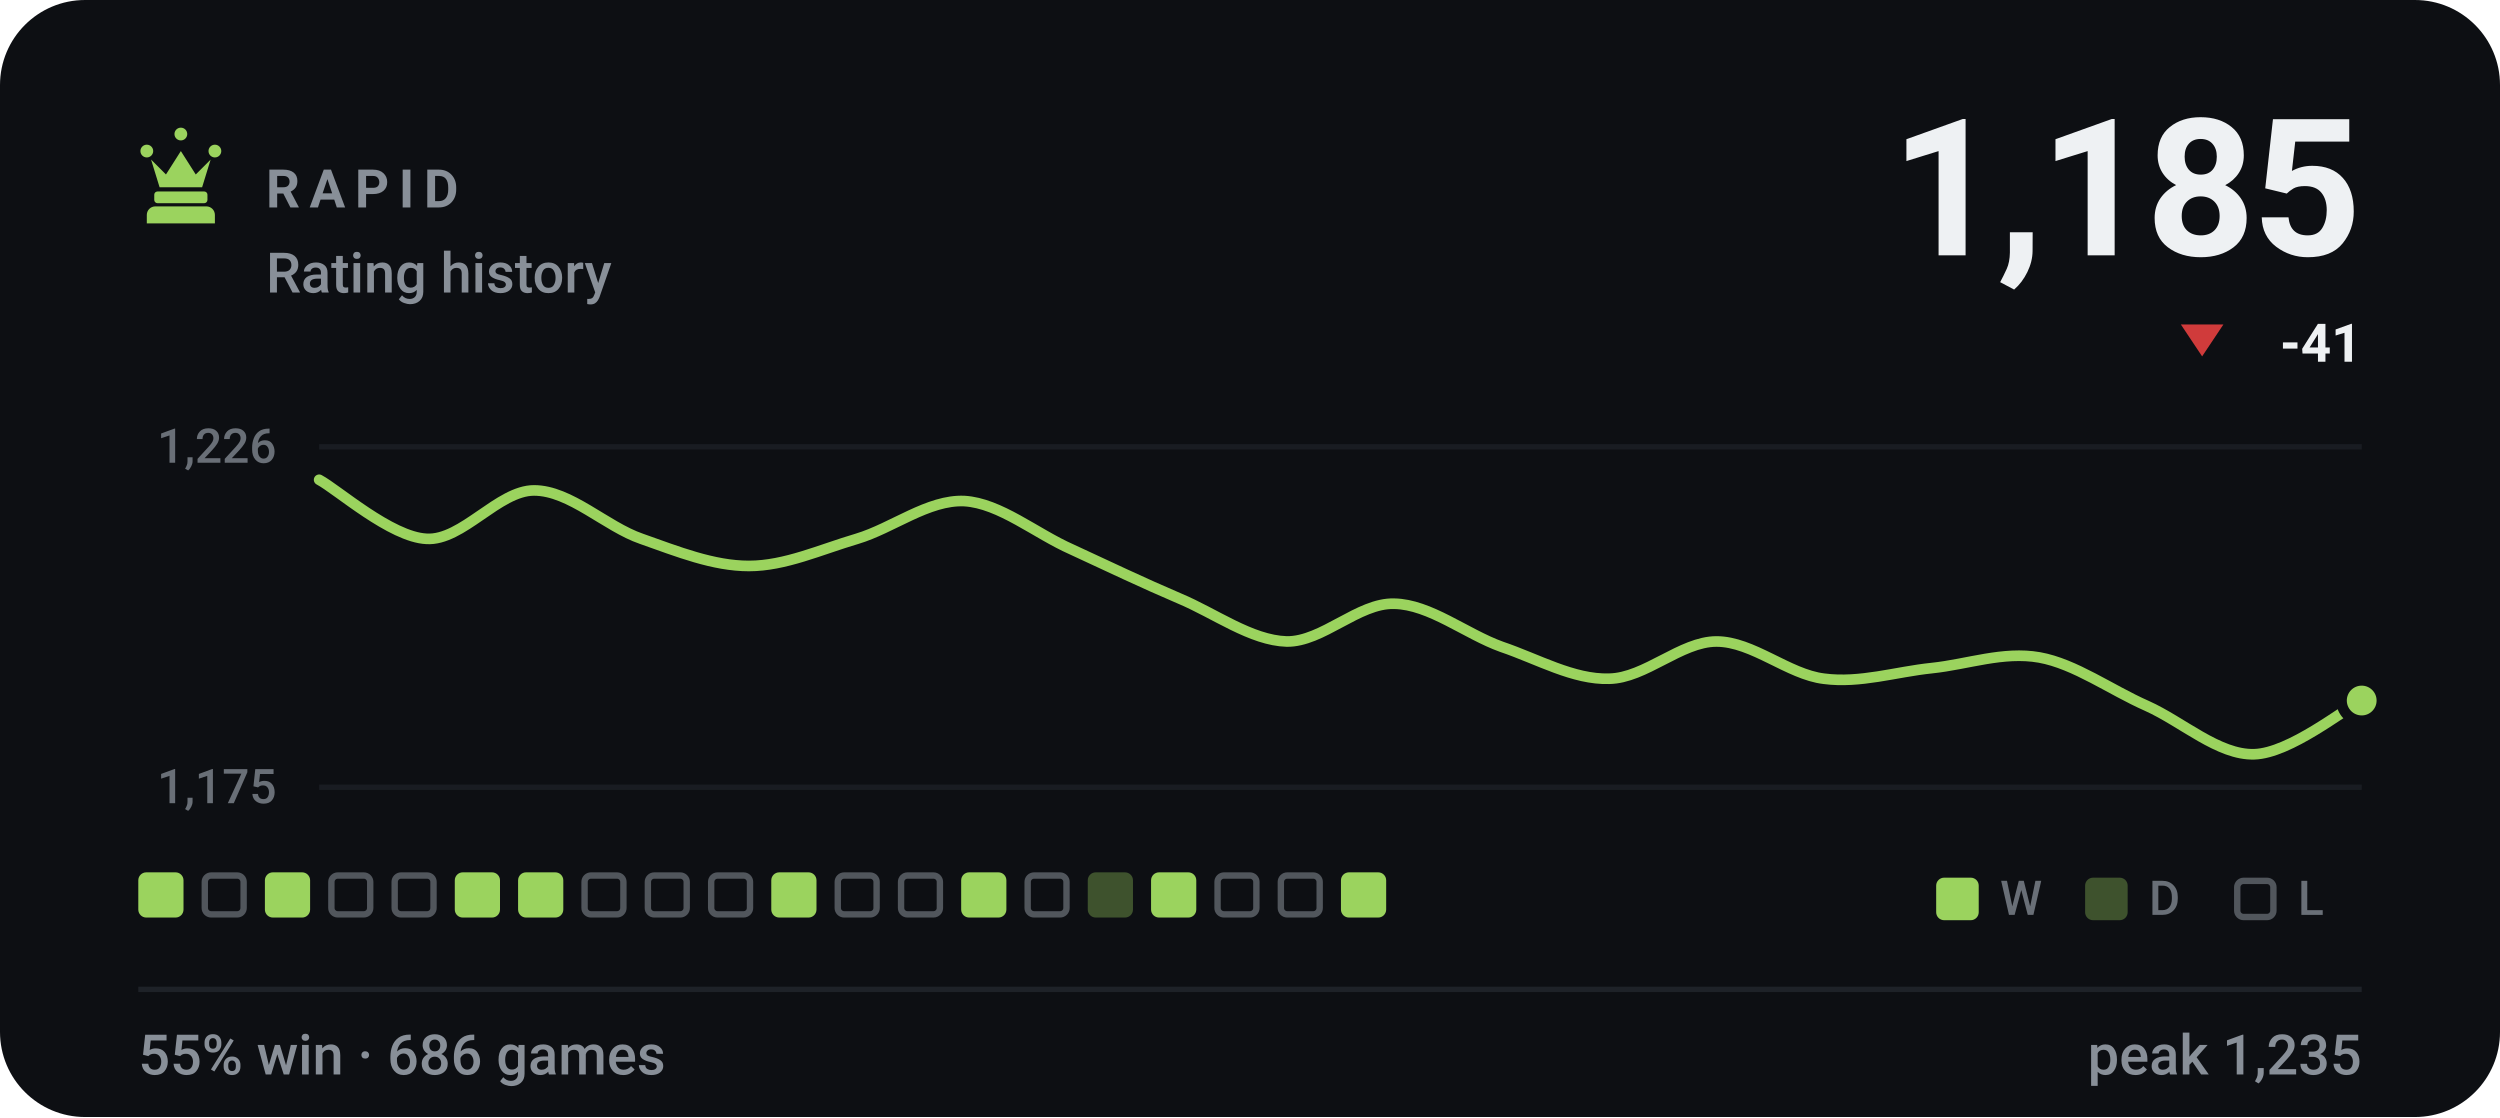
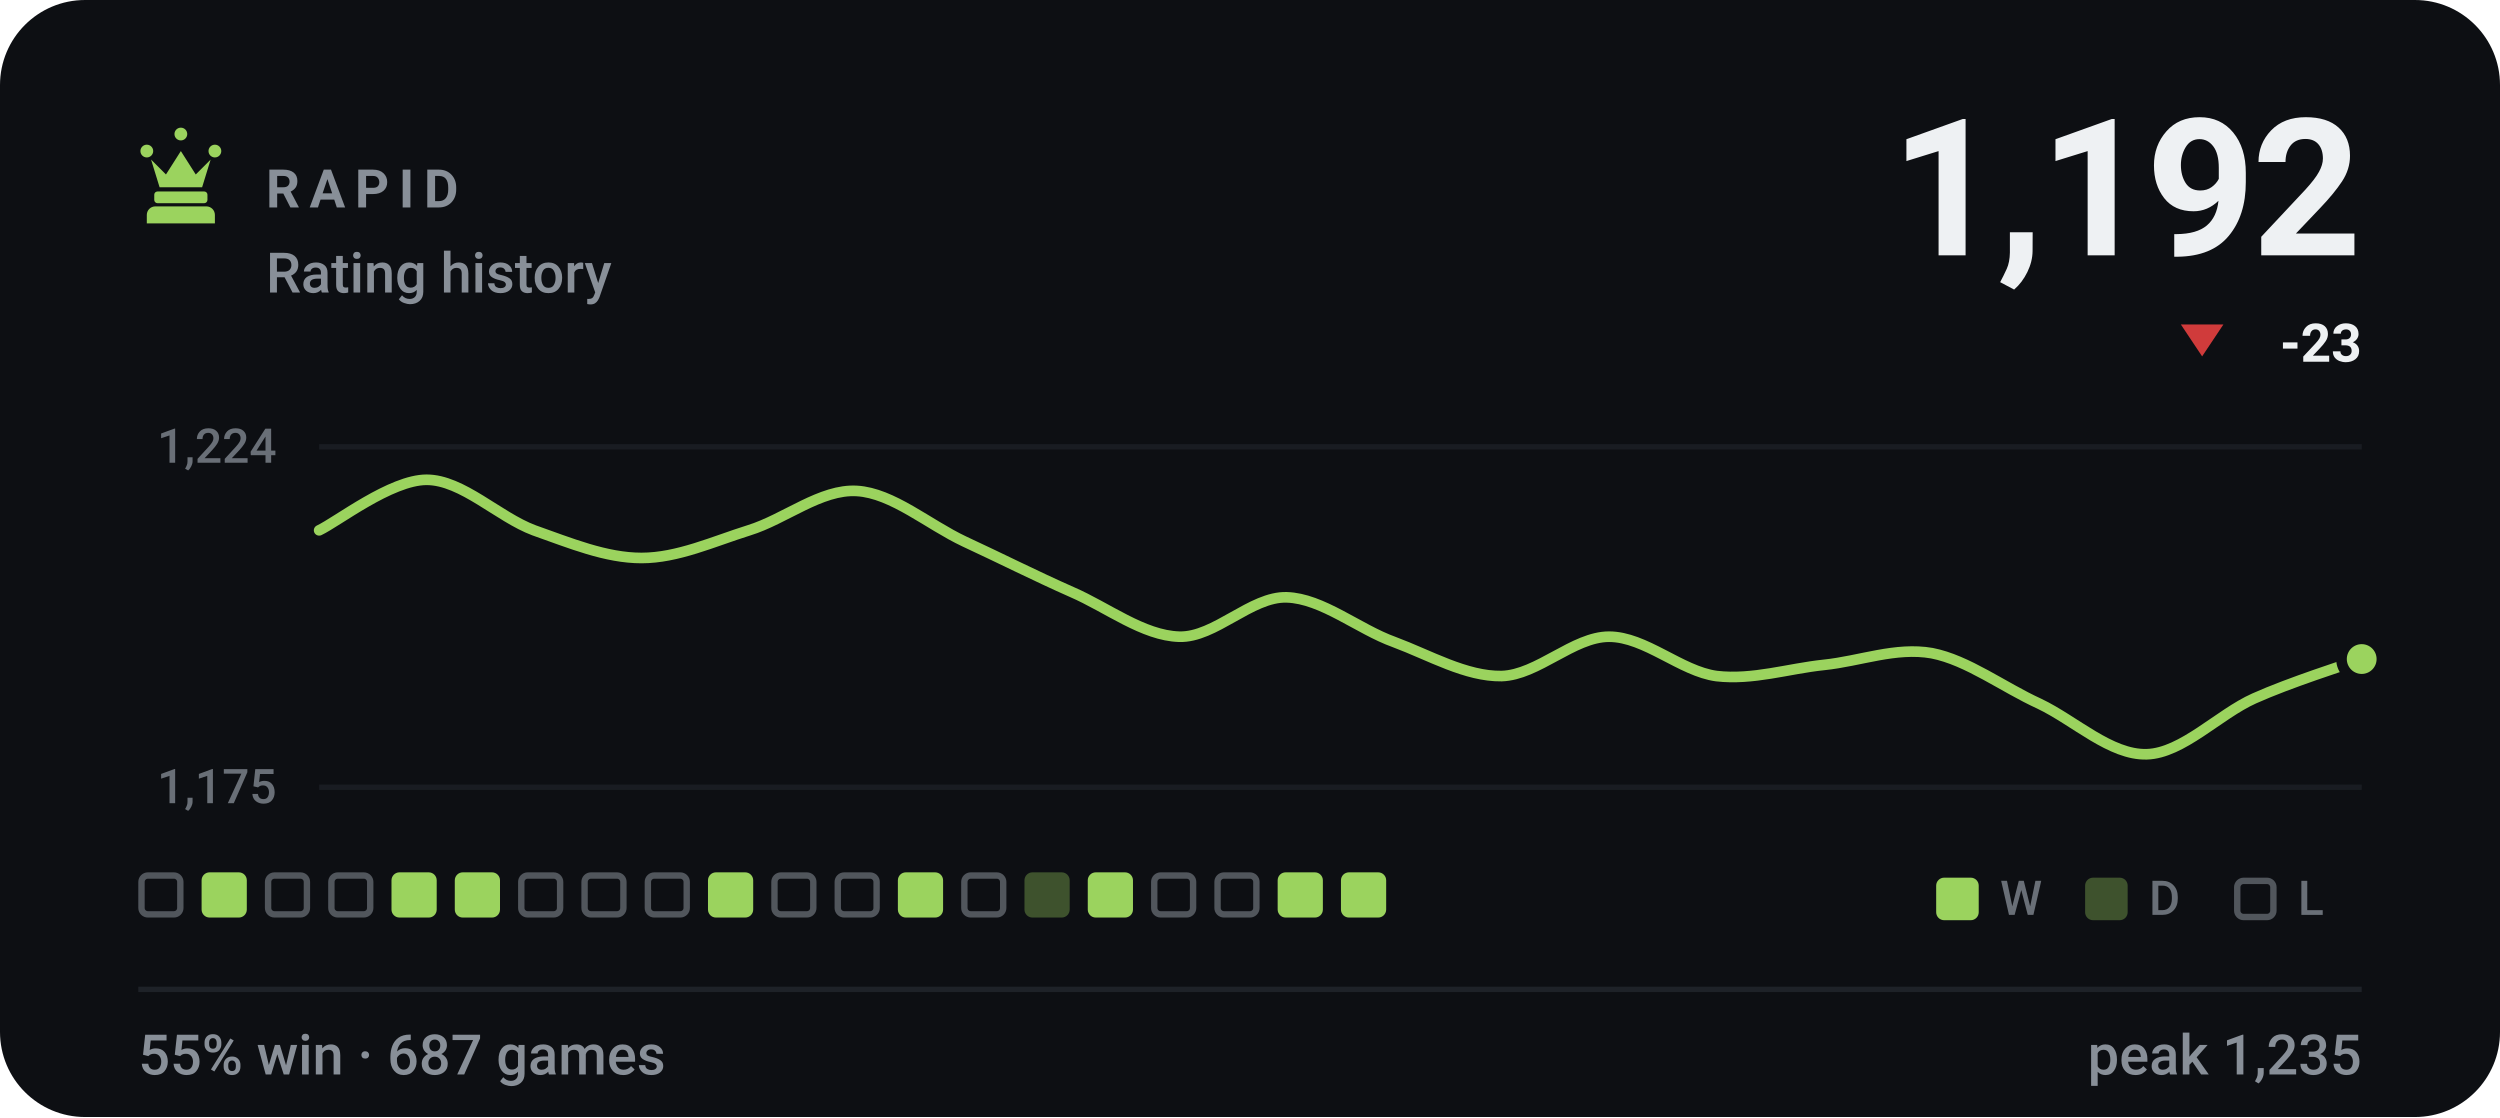
- <svg xmlns="http://www.w3.org/2000/svg" viewBox="0 0 470 210" width="470" height="210" role="img" aria-label="RAPID rating history, currently 1185, 55% win rate over 686 games">
+ <svg xmlns="http://www.w3.org/2000/svg" viewBox="0 0 470 210" width="470" height="210" role="img" aria-label="RAPID rating history, currently 1192, 55% win rate over 687 games">
  <style>svg{font-family:-apple-system,BlinkMacSystemFont,'Segoe UI',Roboto,'Helvetica Neue',Arial,sans-serif}text{fill:#eef1f3;white-space:pre}.bg{fill:#0d0f13}.acc{fill:#9bd35e}.win{fill:#1baf7a}.draw{fill:#8b8f96}.loss{fill:#d03b3b}.lbl{font-size:10px;font-weight:600;letter-spacing:.18em;fill:#888f98}.cap{font-size:10.5px;font-weight:500;fill:#888f98}.num{font-family:-apple-system,BlinkMacSystemFont,'Segoe UI',Roboto,'Helvetica Neue',Arial,sans-serif;font-weight:700;letter-spacing:-.02em}.tick{font-size:9px;font-weight:500;fill:#888f98;opacity:.75}.dl{font-size:10px;font-weight:600}.rule{stroke:#1e2228;stroke-width:1;fill:none}.grid{stroke:#1e2228;stroke-width:1;fill:none;opacity:.7}.ln{fill:none;stroke:#9bd35e;stroke-width:2;stroke-linecap:round;stroke-linejoin:round}.ring{stroke:#0d0f13;stroke-width:2}.hollow{fill:none;stroke-width:1.5}.sq{fill:#eef1f3;opacity:.035}</style>
  <rect class="bg" width="470" height="210" rx="16" />
  <g class="acc" transform="translate(24.0,22.8) scale(0.2)">
    <path d="M18 22a6 6 0 1 1 0 12 6 6 0 0 1 0-12zm64 0a6 6 0 1 1 0 12 6 6 0 0 1 0-12zM50 6a6 6 0 1 1 0 12 6 6 0 0 1 0-12zM22 36l8 26h40l8-26-14 14-14-22-14 22zM28 66h44c1.6 0 3 1.3 3 3v5c0 1.6-1.4 3-3 3H28c-1.6 0-3-1.4-3-3v-5c0-1.7 1.4-3 3-3zM26 80h48c4.4 0 8 3.6 8 8v8H18v-8c0-4.4 3.6-8 8-8z" />
  </g>
  <text class="lbl" x="50" y="39">RAPID</text>
  <text class="cap" x="50" y="55">Rating history</text>
-   <text class="num" x="444" y="48" text-anchor="end" style="font-size:36px">1,185</text>
+   <text class="num" x="444" y="48" text-anchor="end" style="font-size:36px">1,192</text>
  <path fill="#d03b3b" d="M414 67L418 61H410Z" />
-   <text class="dl" x="444" y="68" text-anchor="end" fill="#d03b3b">-41</text>
+   <text class="dl" x="444" y="68" text-anchor="end" fill="#d03b3b">-23</text>
  <line class="grid" x1="60" y1="84" x2="444" y2="84" />
  <line class="grid" x1="60" y1="148" x2="444" y2="148" />
-   <text class="tick" x="52" y="87" text-anchor="end">1,226</text>
+   <text class="tick" x="52" y="87" text-anchor="end">1,224</text>
  <text class="tick" x="52" y="151" text-anchor="end">1,175</text>
-   <path class="ln" d="M60.0 90.2C63.4 92.0 73.5 101.0 80.2 101.3C86.9 101.7 93.7 92.2 100.4 92.2C107.2 92.2 113.9 99.0 120.6 101.3C127.4 103.7 134.1 106.4 140.8 106.4C147.6 106.4 154.3 103.3 161.1 101.3C167.8 99.3 174.5 93.9 181.3 94.2C188.0 94.6 194.7 100.3 201.5 103.3C208.2 106.4 214.9 109.6 221.7 112.5C228.4 115.3 235.2 120.4 241.9 120.6C248.6 120.7 255.4 113.3 262.1 113.5C268.8 113.6 275.6 119.2 282.3 121.6C289.1 123.9 295.8 127.8 302.5 127.6C309.3 127.5 316.0 120.6 322.7 120.6C329.5 120.6 336.2 126.8 342.9 127.6C349.7 128.5 356.4 126.3 363.2 125.6C369.9 124.9 376.6 122.4 383.4 123.6C390.1 124.8 396.8 129.7 403.6 132.7C410.3 135.7 417.1 142.0 423.8 141.8C430.5 141.6 440.6 133.4 444.0 131.7" />
-   <circle class="acc ring" cx="444.0" cy="131.7" r="3.8" />
-   <rect x="26.0" y="164" width="8.5" height="8.5" rx="1.5" fill="#9bd35e" />
-   <rect x="38.5" y="164.6" width="7.3" height="7.3" rx="1.2" fill="none" stroke="#888f98" stroke-width="1.2" opacity=".55" />
-   <rect x="49.8" y="164" width="8.5" height="8.5" rx="1.5" fill="#9bd35e" />
+   <path class="ln" d="M60.0 99.7C63.4 98.1 73.5 90.2 80.2 90.2C86.9 90.2 93.7 97.2 100.4 99.7C107.2 102.1 113.9 104.9 120.6 104.9C127.4 104.9 134.1 101.8 140.8 99.7C147.6 97.6 154.3 91.9 161.1 92.3C167.8 92.7 174.5 98.6 181.3 101.8C188.0 104.9 194.7 108.3 201.5 111.3C208.2 114.2 214.9 119.5 221.7 119.7C228.4 119.9 235.2 112.1 241.9 112.3C248.6 112.5 255.4 118.3 262.1 120.7C268.8 123.2 275.6 127.2 282.3 127.1C289.1 126.9 295.8 119.7 302.5 119.7C309.3 119.7 316.0 126.2 322.7 127.1C329.5 127.9 336.2 125.7 342.9 125.0C349.7 124.3 356.4 121.6 363.2 122.8C369.9 124.1 376.6 129.2 383.4 132.3C390.1 135.5 396.8 142.0 403.6 141.8C410.3 141.6 417.1 134.3 423.8 131.3C430.5 128.3 440.6 125.1 444.0 123.9" />
+   <circle class="acc ring" cx="444.0" cy="123.9" r="3.8" />
+   <rect x="26.6" y="164.6" width="7.3" height="7.3" rx="1.2" fill="none" stroke="#888f98" stroke-width="1.2" opacity=".55" />
+   <rect x="37.9" y="164" width="8.5" height="8.5" rx="1.5" fill="#9bd35e" />
+   <rect x="50.4" y="164.6" width="7.3" height="7.3" rx="1.2" fill="none" stroke="#888f98" stroke-width="1.2" opacity=".55" />
  <rect x="62.3" y="164.6" width="7.3" height="7.3" rx="1.2" fill="none" stroke="#888f98" stroke-width="1.2" opacity=".55" />
-   <rect x="74.2" y="164.6" width="7.3" height="7.3" rx="1.2" fill="none" stroke="#888f98" stroke-width="1.2" opacity=".55" />
+   <rect x="73.6" y="164" width="8.5" height="8.5" rx="1.5" fill="#9bd35e" />
  <rect x="85.5" y="164" width="8.5" height="8.5" rx="1.5" fill="#9bd35e" />
-   <rect x="97.4" y="164" width="8.5" height="8.5" rx="1.5" fill="#9bd35e" />
+   <rect x="98.0" y="164.6" width="7.3" height="7.3" rx="1.2" fill="none" stroke="#888f98" stroke-width="1.2" opacity=".55" />
  <rect x="109.9" y="164.6" width="7.3" height="7.3" rx="1.2" fill="none" stroke="#888f98" stroke-width="1.2" opacity=".55" />
  <rect x="121.8" y="164.6" width="7.3" height="7.3" rx="1.2" fill="none" stroke="#888f98" stroke-width="1.2" opacity=".55" />
-   <rect x="133.7" y="164.6" width="7.3" height="7.3" rx="1.2" fill="none" stroke="#888f98" stroke-width="1.2" opacity=".55" />
-   <rect x="145.0" y="164" width="8.5" height="8.5" rx="1.5" fill="#9bd35e" />
+   <rect x="133.1" y="164" width="8.5" height="8.5" rx="1.5" fill="#9bd35e" />
+   <rect x="145.6" y="164.6" width="7.3" height="7.3" rx="1.2" fill="none" stroke="#888f98" stroke-width="1.2" opacity=".55" />
  <rect x="157.5" y="164.6" width="7.3" height="7.3" rx="1.2" fill="none" stroke="#888f98" stroke-width="1.2" opacity=".55" />
-   <rect x="169.4" y="164.6" width="7.3" height="7.3" rx="1.2" fill="none" stroke="#888f98" stroke-width="1.2" opacity=".55" />
-   <rect x="180.7" y="164" width="8.5" height="8.5" rx="1.5" fill="#9bd35e" />
-   <rect x="193.2" y="164.6" width="7.3" height="7.3" rx="1.2" fill="none" stroke="#888f98" stroke-width="1.2" opacity=".55" />
-   <rect x="204.5" y="164" width="8.5" height="8.5" rx="1.5" fill="#9bd35e" opacity=".34" />
-   <rect x="216.4" y="164" width="8.5" height="8.5" rx="1.5" fill="#9bd35e" />
+   <rect x="168.8" y="164" width="8.5" height="8.5" rx="1.5" fill="#9bd35e" />
+   <rect x="181.3" y="164.6" width="7.3" height="7.3" rx="1.2" fill="none" stroke="#888f98" stroke-width="1.2" opacity=".55" />
+   <rect x="192.6" y="164" width="8.5" height="8.5" rx="1.5" fill="#9bd35e" opacity=".34" />
+   <rect x="204.5" y="164" width="8.5" height="8.5" rx="1.5" fill="#9bd35e" />
+   <rect x="217.0" y="164.6" width="7.3" height="7.3" rx="1.2" fill="none" stroke="#888f98" stroke-width="1.2" opacity=".55" />
  <rect x="228.9" y="164.6" width="7.3" height="7.3" rx="1.2" fill="none" stroke="#888f98" stroke-width="1.2" opacity=".55" />
-   <rect x="240.8" y="164.6" width="7.3" height="7.3" rx="1.2" fill="none" stroke="#888f98" stroke-width="1.2" opacity=".55" />
+   <rect x="240.2" y="164" width="8.5" height="8.5" rx="1.5" fill="#9bd35e" />
  <rect x="252.1" y="164" width="8.5" height="8.5" rx="1.5" fill="#9bd35e" />
  <rect x="364" y="165" width="8" height="8" rx="1.5" fill="#9bd35e" />
  <text class="tick" x="376" y="172">W</text>
  <rect x="392" y="165" width="8" height="8" rx="1.5" fill="#9bd35e" opacity=".34" />
  <text class="tick" x="404" y="172">D</text>
  <rect x="420.6" y="165.6" width="6.8" height="6.8" rx="1.2" fill="none" stroke="#888f98" stroke-width="1.2" opacity=".55" />
  <text class="tick" x="432" y="172">L</text>
  <line class="rule" x1="26" y1="186" x2="444" y2="186" />
-   <text class="cap" x="26" y="202">55% win · 686 games</text>
+   <text class="cap" x="26" y="202">55% win · 687 games</text>
  <text class="cap" x="444" y="202" text-anchor="end">peak 1,235</text>
</svg>
